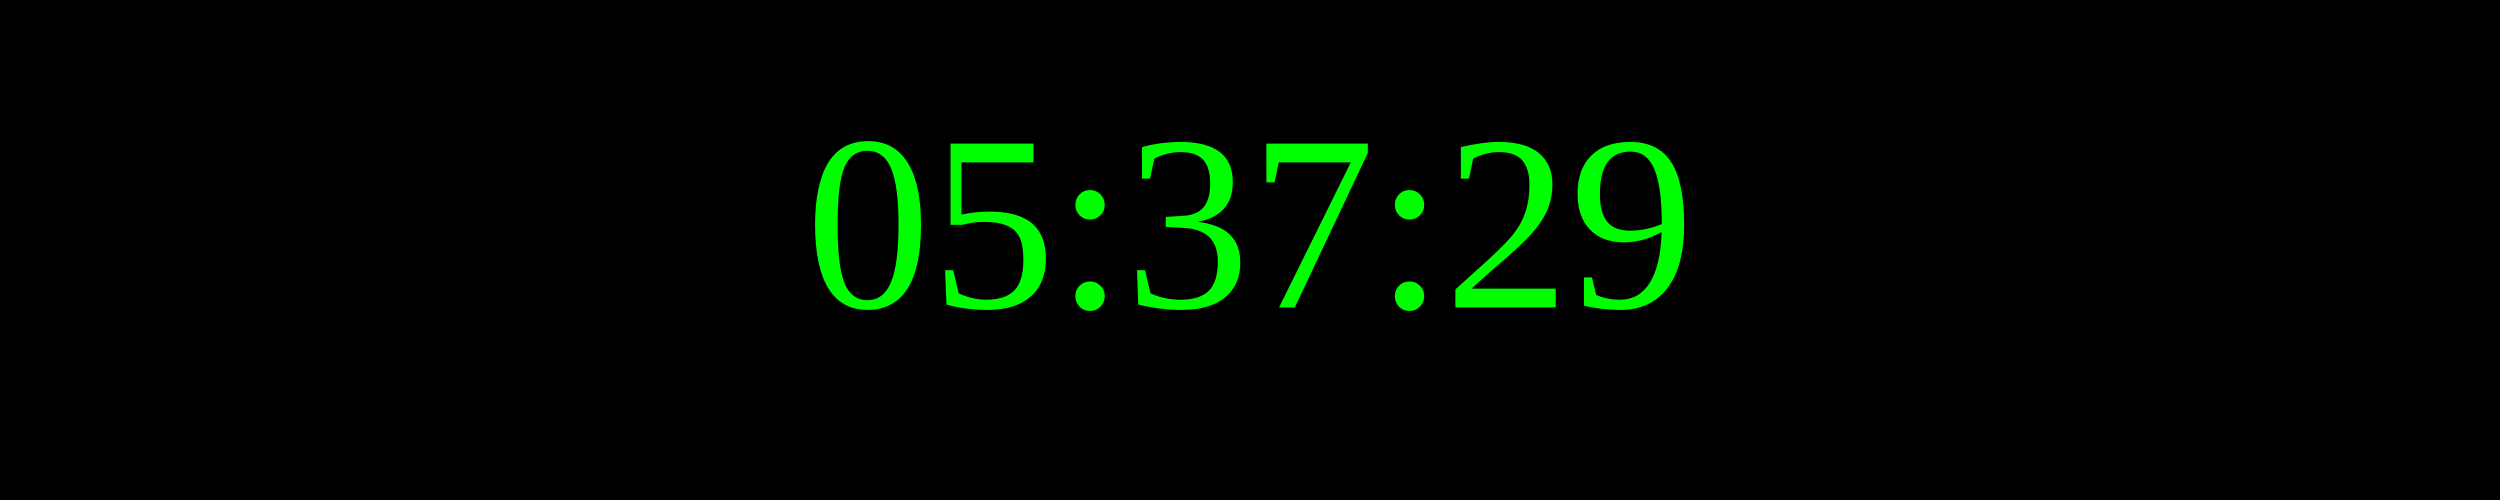
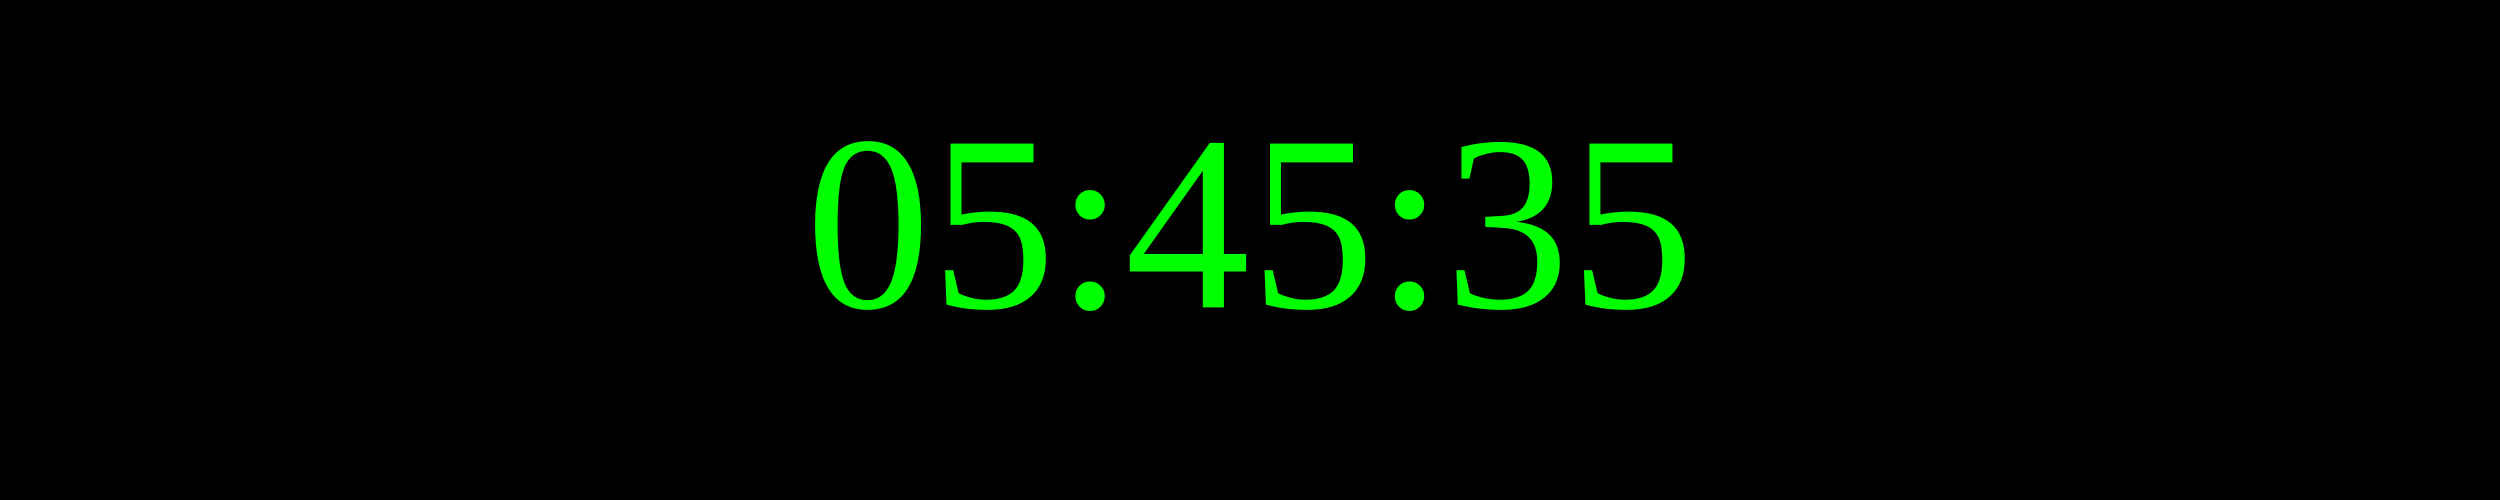
<svg xmlns="http://www.w3.org/2000/svg" width="250" height="50">
  <rect width="100%" height="100%" fill="black" />
  <text x="50%" y="50%" font-size="25" fill="lime" text-anchor="middle" dominant-baseline="middle">
- 05:37:29
+ 05:45:35
</text>
</svg>
